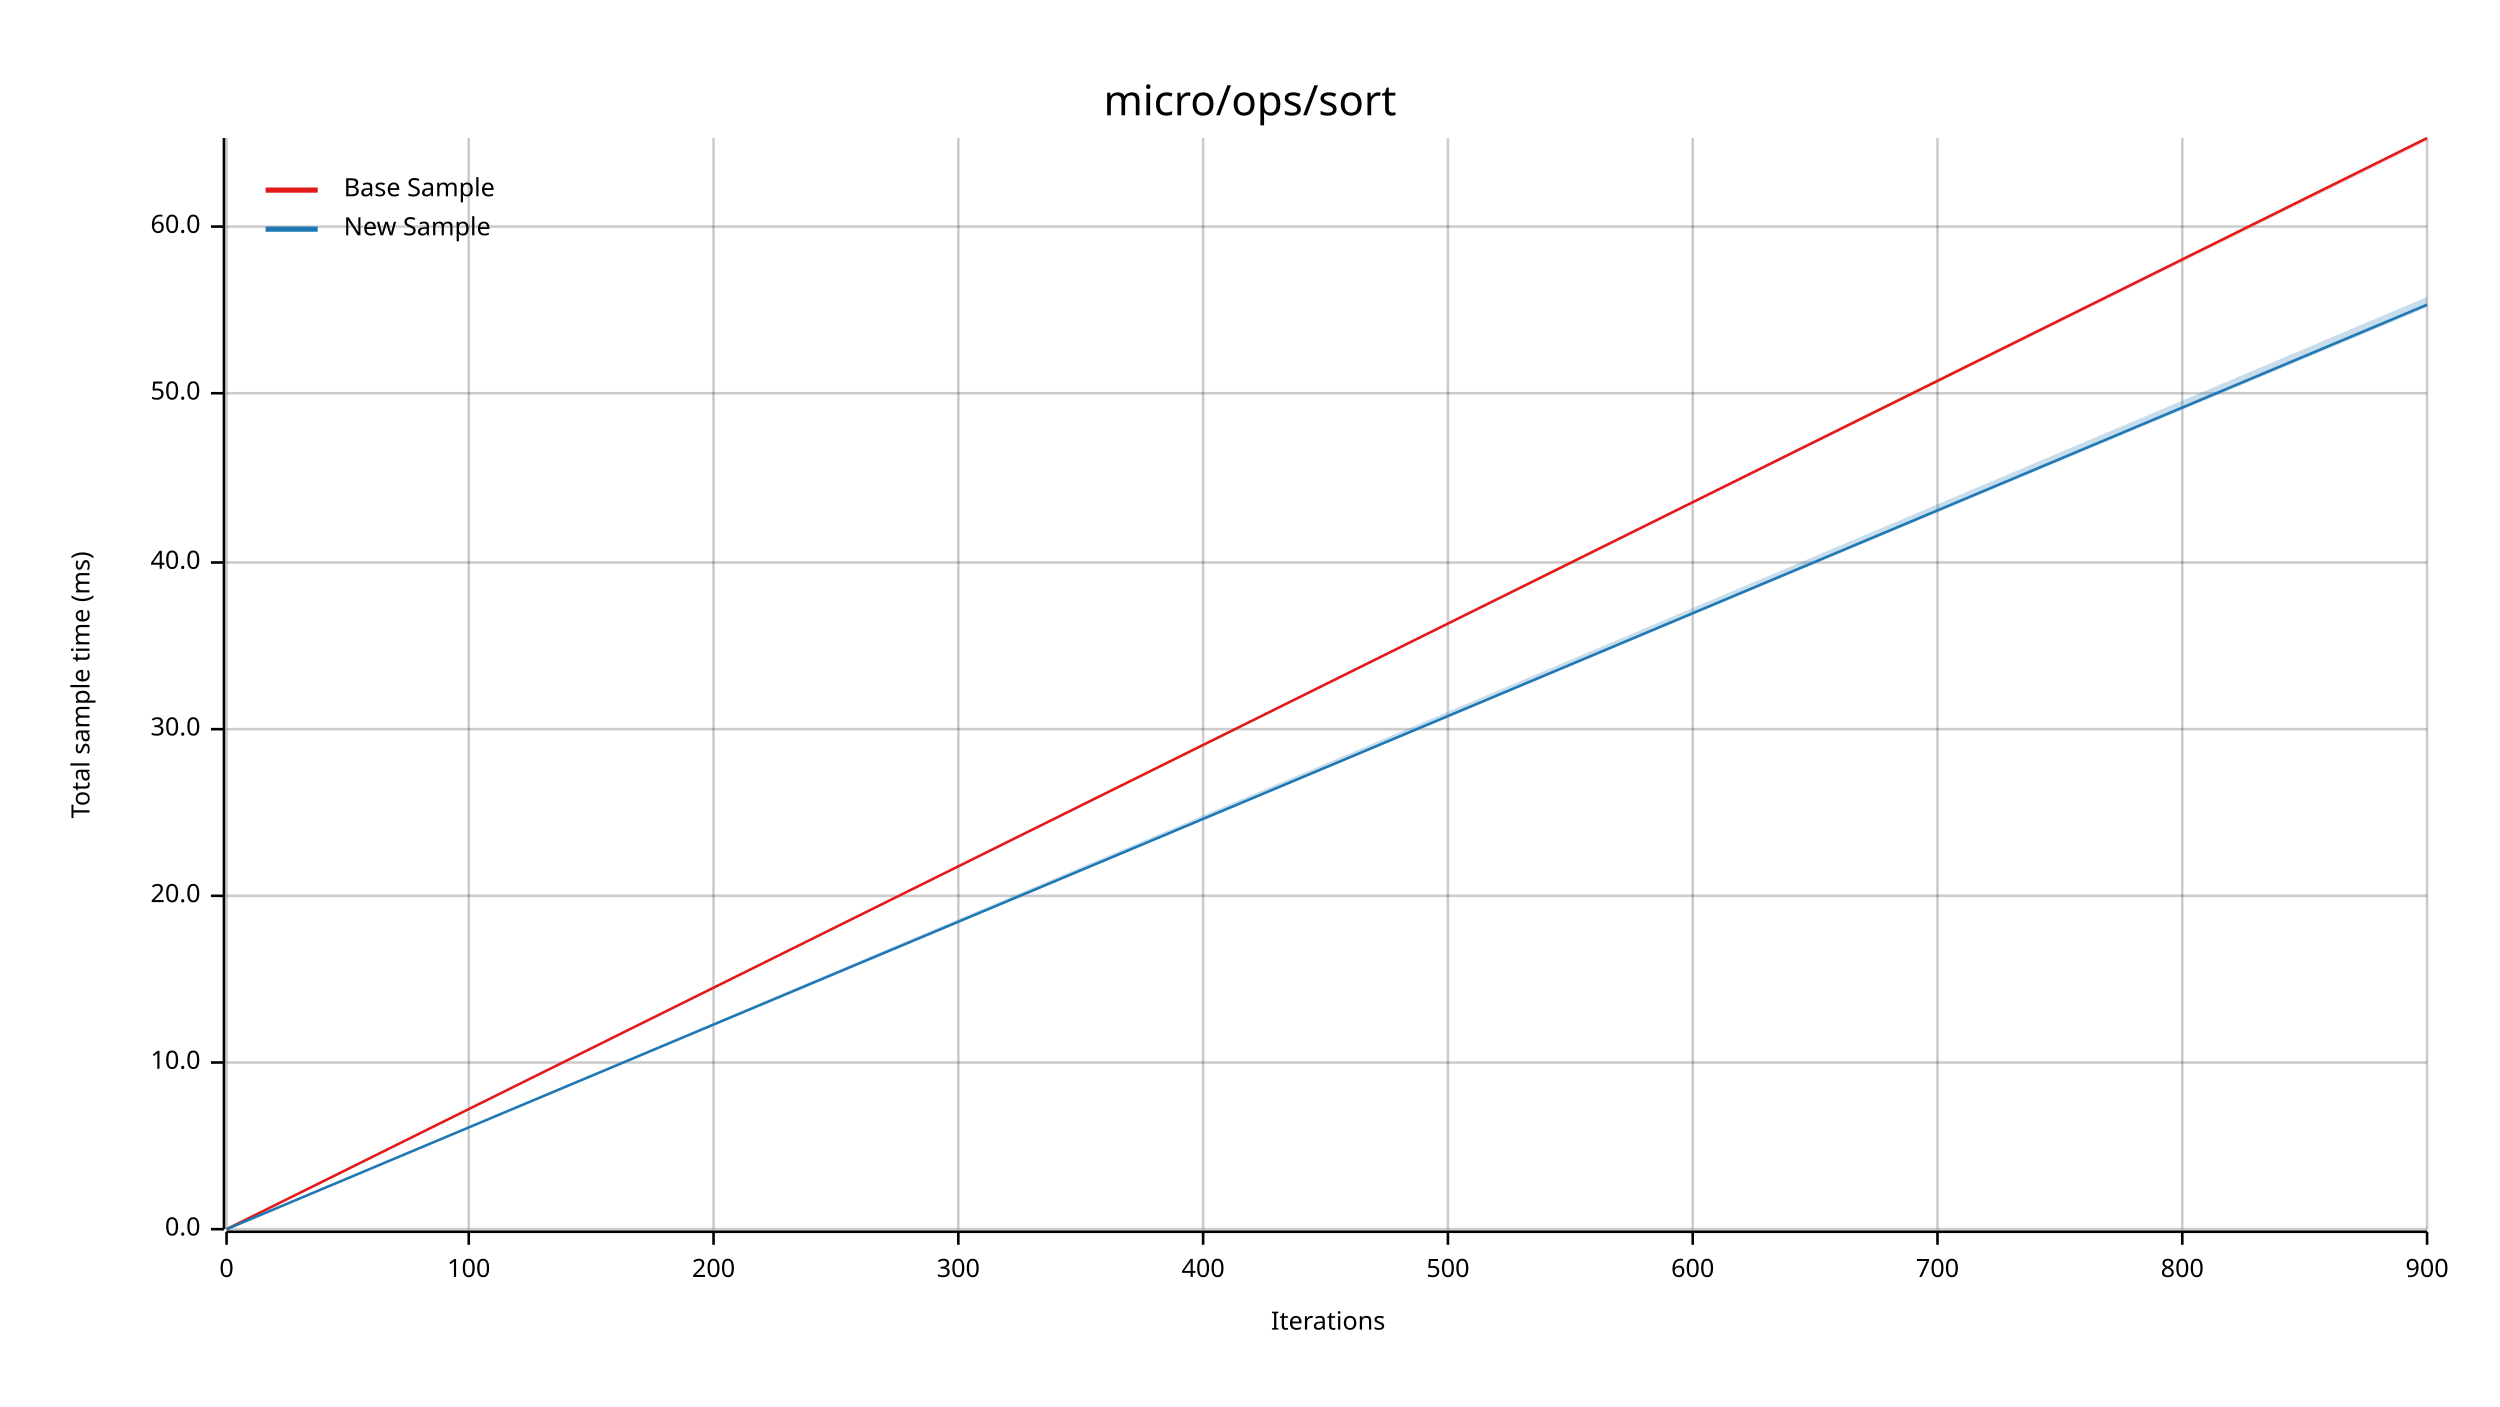
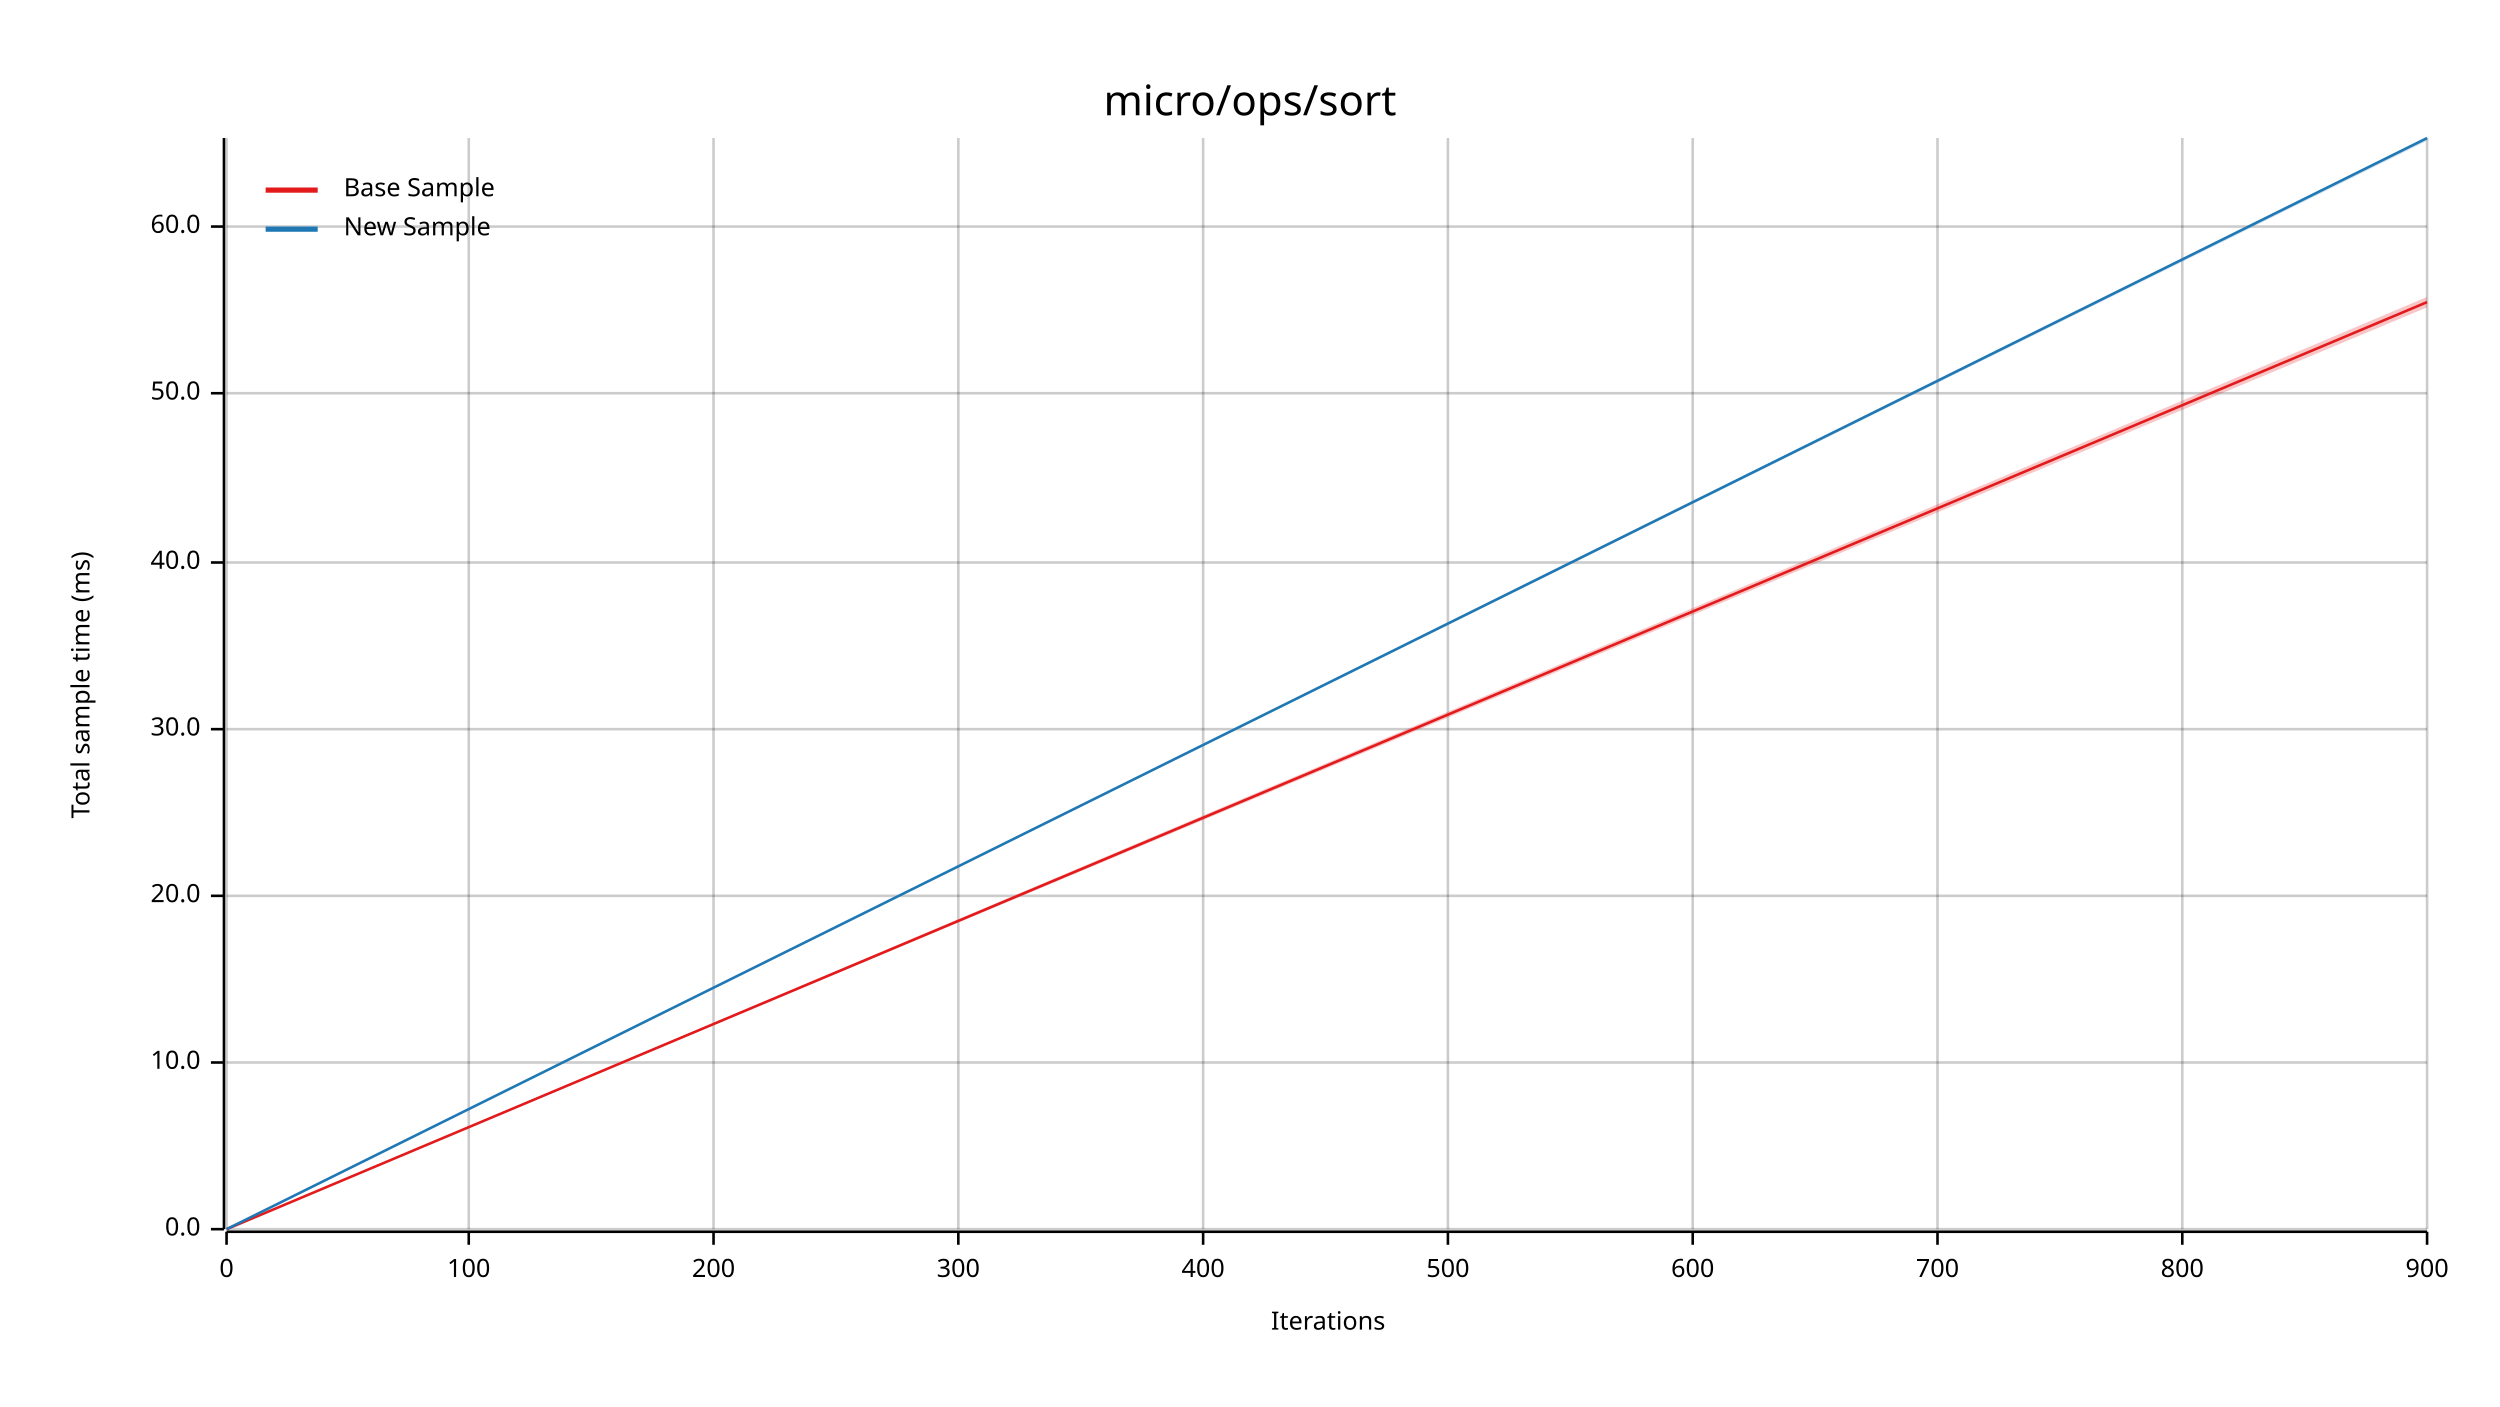
<svg xmlns="http://www.w3.org/2000/svg" width="960" height="540" viewBox="0 0 960 540">
  <text x="480" y="32" dy="0.76em" text-anchor="middle" font-family="sans-serif" font-size="16.129" opacity="1" fill="#000000">
micro/ops/sort
</text>
  <text x="27" y="263" dy="0.76em" text-anchor="middle" font-family="sans-serif" font-size="9.677" opacity="1" fill="#000000" transform="rotate(270, 27, 263)">
Total sample time (ms)
</text>
  <text x="510" y="513" dy="-0.5ex" text-anchor="middle" font-family="sans-serif" font-size="9.677" opacity="1" fill="#000000">
Iterations
</text>
  <line opacity="0.2" stroke="#000000" stroke-width="1" x1="87" y1="472" x2="87" y2="53" />
  <line opacity="0.2" stroke="#000000" stroke-width="1" x1="180" y1="472" x2="180" y2="53" />
  <line opacity="0.2" stroke="#000000" stroke-width="1" x1="274" y1="472" x2="274" y2="53" />
  <line opacity="0.2" stroke="#000000" stroke-width="1" x1="368" y1="472" x2="368" y2="53" />
  <line opacity="0.2" stroke="#000000" stroke-width="1" x1="462" y1="472" x2="462" y2="53" />
  <line opacity="0.2" stroke="#000000" stroke-width="1" x1="556" y1="472" x2="556" y2="53" />
  <line opacity="0.2" stroke="#000000" stroke-width="1" x1="650" y1="472" x2="650" y2="53" />
  <line opacity="0.2" stroke="#000000" stroke-width="1" x1="744" y1="472" x2="744" y2="53" />
  <line opacity="0.2" stroke="#000000" stroke-width="1" x1="838" y1="472" x2="838" y2="53" />
  <line opacity="0.2" stroke="#000000" stroke-width="1" x1="932" y1="472" x2="932" y2="53" />
  <line opacity="0.2" stroke="#000000" stroke-width="1" x1="87" y1="472" x2="932" y2="472" />
  <line opacity="0.2" stroke="#000000" stroke-width="1" x1="87" y1="408" x2="932" y2="408" />
  <line opacity="0.2" stroke="#000000" stroke-width="1" x1="87" y1="344" x2="932" y2="344" />
  <line opacity="0.2" stroke="#000000" stroke-width="1" x1="87" y1="280" x2="932" y2="280" />
  <line opacity="0.2" stroke="#000000" stroke-width="1" x1="87" y1="216" x2="932" y2="216" />
  <line opacity="0.2" stroke="#000000" stroke-width="1" x1="87" y1="151" x2="932" y2="151" />
  <line opacity="0.2" stroke="#000000" stroke-width="1" x1="87" y1="87" x2="932" y2="87" />
  <polyline fill="none" opacity="1" stroke="#000000" stroke-width="1" points="86,53 86,472 " />
  <text x="77" y="472" dy="0.5ex" text-anchor="end" font-family="sans-serif" font-size="9.677" opacity="1" fill="#000000">
0.0
</text>
  <polyline fill="none" opacity="1" stroke="#000000" stroke-width="1" points="81,472 86,472 " />
  <text x="77" y="408" dy="0.5ex" text-anchor="end" font-family="sans-serif" font-size="9.677" opacity="1" fill="#000000">
10.0
</text>
  <polyline fill="none" opacity="1" stroke="#000000" stroke-width="1" points="81,408 86,408 " />
  <text x="77" y="344" dy="0.5ex" text-anchor="end" font-family="sans-serif" font-size="9.677" opacity="1" fill="#000000">
20.0
</text>
  <polyline fill="none" opacity="1" stroke="#000000" stroke-width="1" points="81,344 86,344 " />
  <text x="77" y="280" dy="0.5ex" text-anchor="end" font-family="sans-serif" font-size="9.677" opacity="1" fill="#000000">
30.0
</text>
  <polyline fill="none" opacity="1" stroke="#000000" stroke-width="1" points="81,280 86,280 " />
  <text x="77" y="216" dy="0.5ex" text-anchor="end" font-family="sans-serif" font-size="9.677" opacity="1" fill="#000000">
40.0
</text>
  <polyline fill="none" opacity="1" stroke="#000000" stroke-width="1" points="81,216 86,216 " />
  <text x="77" y="151" dy="0.5ex" text-anchor="end" font-family="sans-serif" font-size="9.677" opacity="1" fill="#000000">
50.0
</text>
  <polyline fill="none" opacity="1" stroke="#000000" stroke-width="1" points="81,151 86,151 " />
  <text x="77" y="87" dy="0.5ex" text-anchor="end" font-family="sans-serif" font-size="9.677" opacity="1" fill="#000000">
60.0
</text>
  <polyline fill="none" opacity="1" stroke="#000000" stroke-width="1" points="81,87 86,87 " />
  <polyline fill="none" opacity="1" stroke="#000000" stroke-width="1" points="87,473 932,473 " />
  <text x="87" y="483" dy="0.76em" text-anchor="middle" font-family="sans-serif" font-size="9.677" opacity="1" fill="#000000">
0
</text>
  <polyline fill="none" opacity="1" stroke="#000000" stroke-width="1" points="87,473 87,478 " />
  <text x="180" y="483" dy="0.76em" text-anchor="middle" font-family="sans-serif" font-size="9.677" opacity="1" fill="#000000">
100
</text>
  <polyline fill="none" opacity="1" stroke="#000000" stroke-width="1" points="180,473 180,478 " />
  <text x="274" y="483" dy="0.76em" text-anchor="middle" font-family="sans-serif" font-size="9.677" opacity="1" fill="#000000">
200
</text>
  <polyline fill="none" opacity="1" stroke="#000000" stroke-width="1" points="274,473 274,478 " />
  <text x="368" y="483" dy="0.76em" text-anchor="middle" font-family="sans-serif" font-size="9.677" opacity="1" fill="#000000">
300
</text>
  <polyline fill="none" opacity="1" stroke="#000000" stroke-width="1" points="368,473 368,478 " />
  <text x="462" y="483" dy="0.76em" text-anchor="middle" font-family="sans-serif" font-size="9.677" opacity="1" fill="#000000">
400
</text>
  <polyline fill="none" opacity="1" stroke="#000000" stroke-width="1" points="462,473 462,478 " />
  <text x="556" y="483" dy="0.76em" text-anchor="middle" font-family="sans-serif" font-size="9.677" opacity="1" fill="#000000">
500
</text>
  <polyline fill="none" opacity="1" stroke="#000000" stroke-width="1" points="556,473 556,478 " />
  <text x="650" y="483" dy="0.76em" text-anchor="middle" font-family="sans-serif" font-size="9.677" opacity="1" fill="#000000">
600
</text>
  <polyline fill="none" opacity="1" stroke="#000000" stroke-width="1" points="650,473 650,478 " />
  <text x="744" y="483" dy="0.76em" text-anchor="middle" font-family="sans-serif" font-size="9.677" opacity="1" fill="#000000">
700
</text>
  <polyline fill="none" opacity="1" stroke="#000000" stroke-width="1" points="744,473 744,478 " />
  <text x="838" y="483" dy="0.76em" text-anchor="middle" font-family="sans-serif" font-size="9.677" opacity="1" fill="#000000">
800
</text>
  <polyline fill="none" opacity="1" stroke="#000000" stroke-width="1" points="838,473 838,478 " />
  <text x="932" y="483" dy="0.76em" text-anchor="middle" font-family="sans-serif" font-size="9.677" opacity="1" fill="#000000">
900
</text>
  <polyline fill="none" opacity="1" stroke="#000000" stroke-width="1" points="932,473 932,478 " />
-   <polyline fill="none" opacity="1" stroke="#E31A1C" stroke-width="1" points="87,472 932,53 " />
-   <polygon opacity="0.25" fill="#E31A1C" points="87,472 932,54 932,53 " />
-   <polyline fill="none" opacity="1" stroke="#1F78B4" stroke-width="1" points="87,472 932,117 " />
-   <polygon opacity="0.25" fill="#1F78B4" points="87,472 932,118 932,114 " />
+   <polyline fill="none" opacity="1" stroke="#E31A1C" stroke-width="1" points="87,472 932,116 " />
+   <polygon opacity="0.25" fill="#E31A1C" points="87,472 932,118 932,114 " />
+   <polyline fill="none" opacity="1" stroke="#1F78B4" stroke-width="1" points="87,472 932,53 " />
+   <polygon opacity="0.25" fill="#1F78B4" points="87,472 932,54 932,53 " />
  <text x="132" y="68" dy="0.76em" text-anchor="start" font-family="sans-serif" font-size="9.677" opacity="1" fill="#000000">
Base Sample
</text>
  <text x="132" y="83" dy="0.76em" text-anchor="start" font-family="sans-serif" font-size="9.677" opacity="1" fill="#000000">
New Sample
</text>
  <polyline fill="none" opacity="1" stroke="#E31A1C" stroke-width="2" points="102,73 122,73 " />
  <polyline fill="none" opacity="1" stroke="#1F78B4" stroke-width="2" points="102,88 122,88 " />
</svg>
